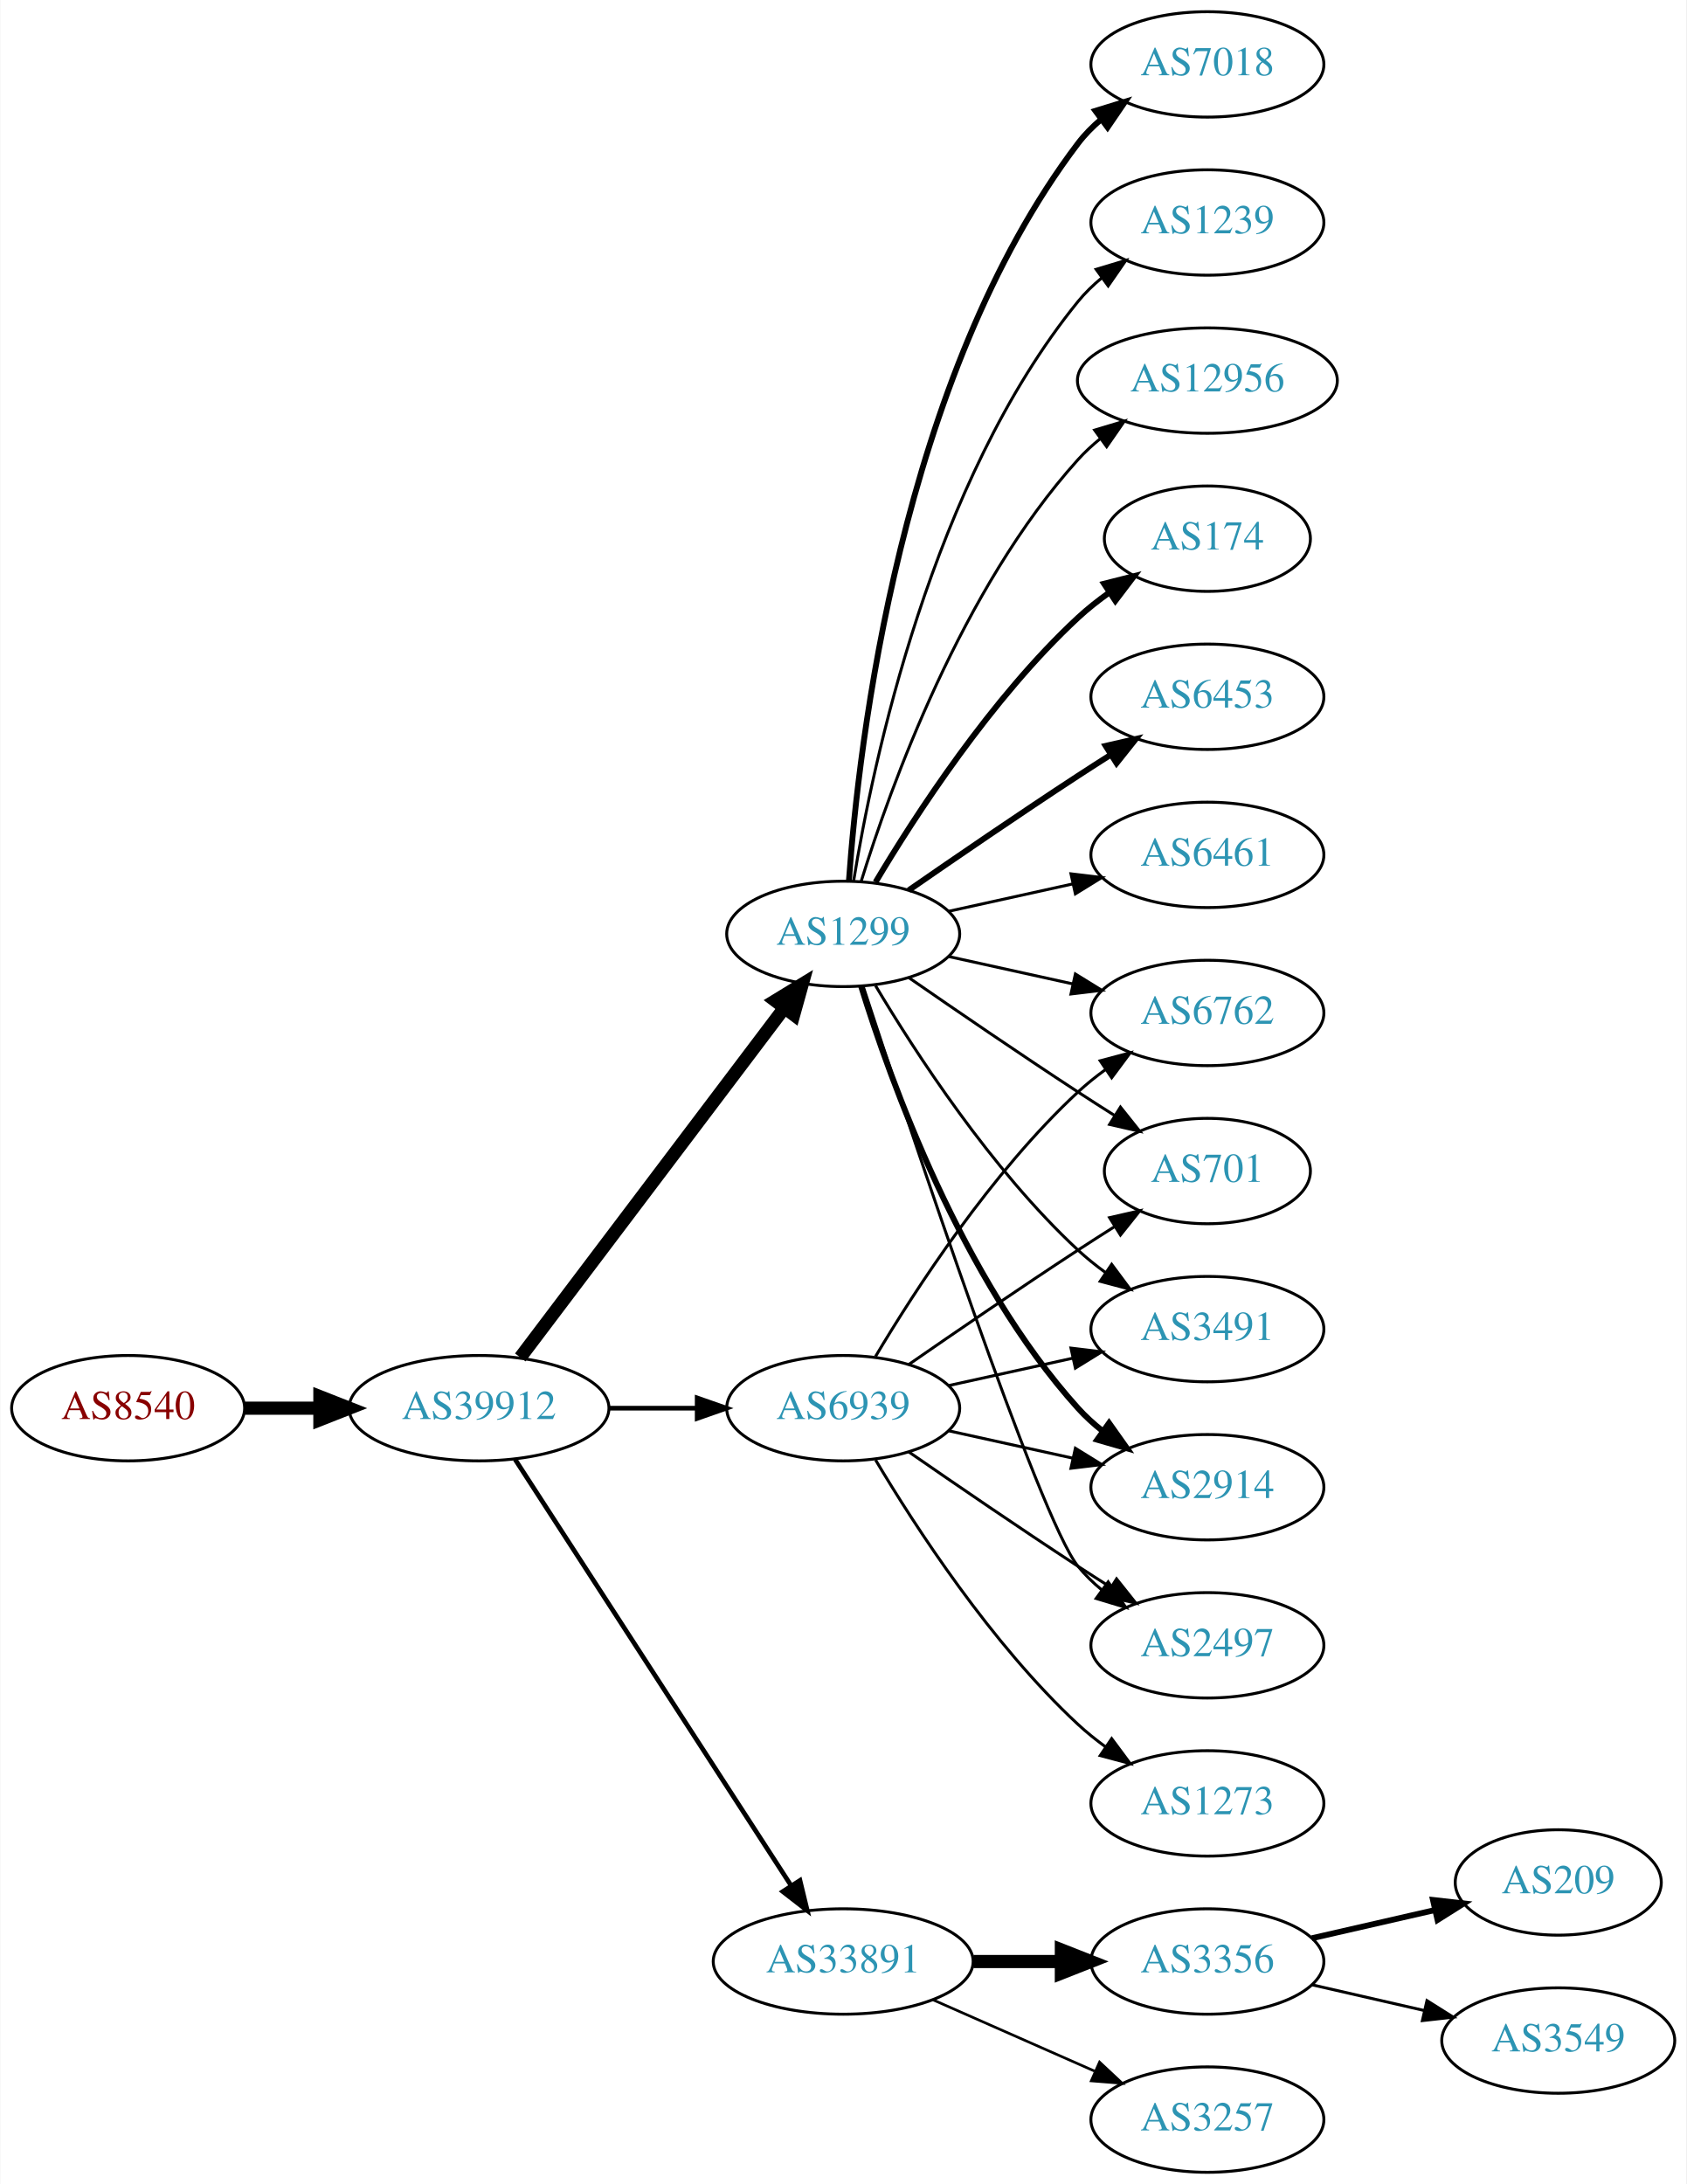
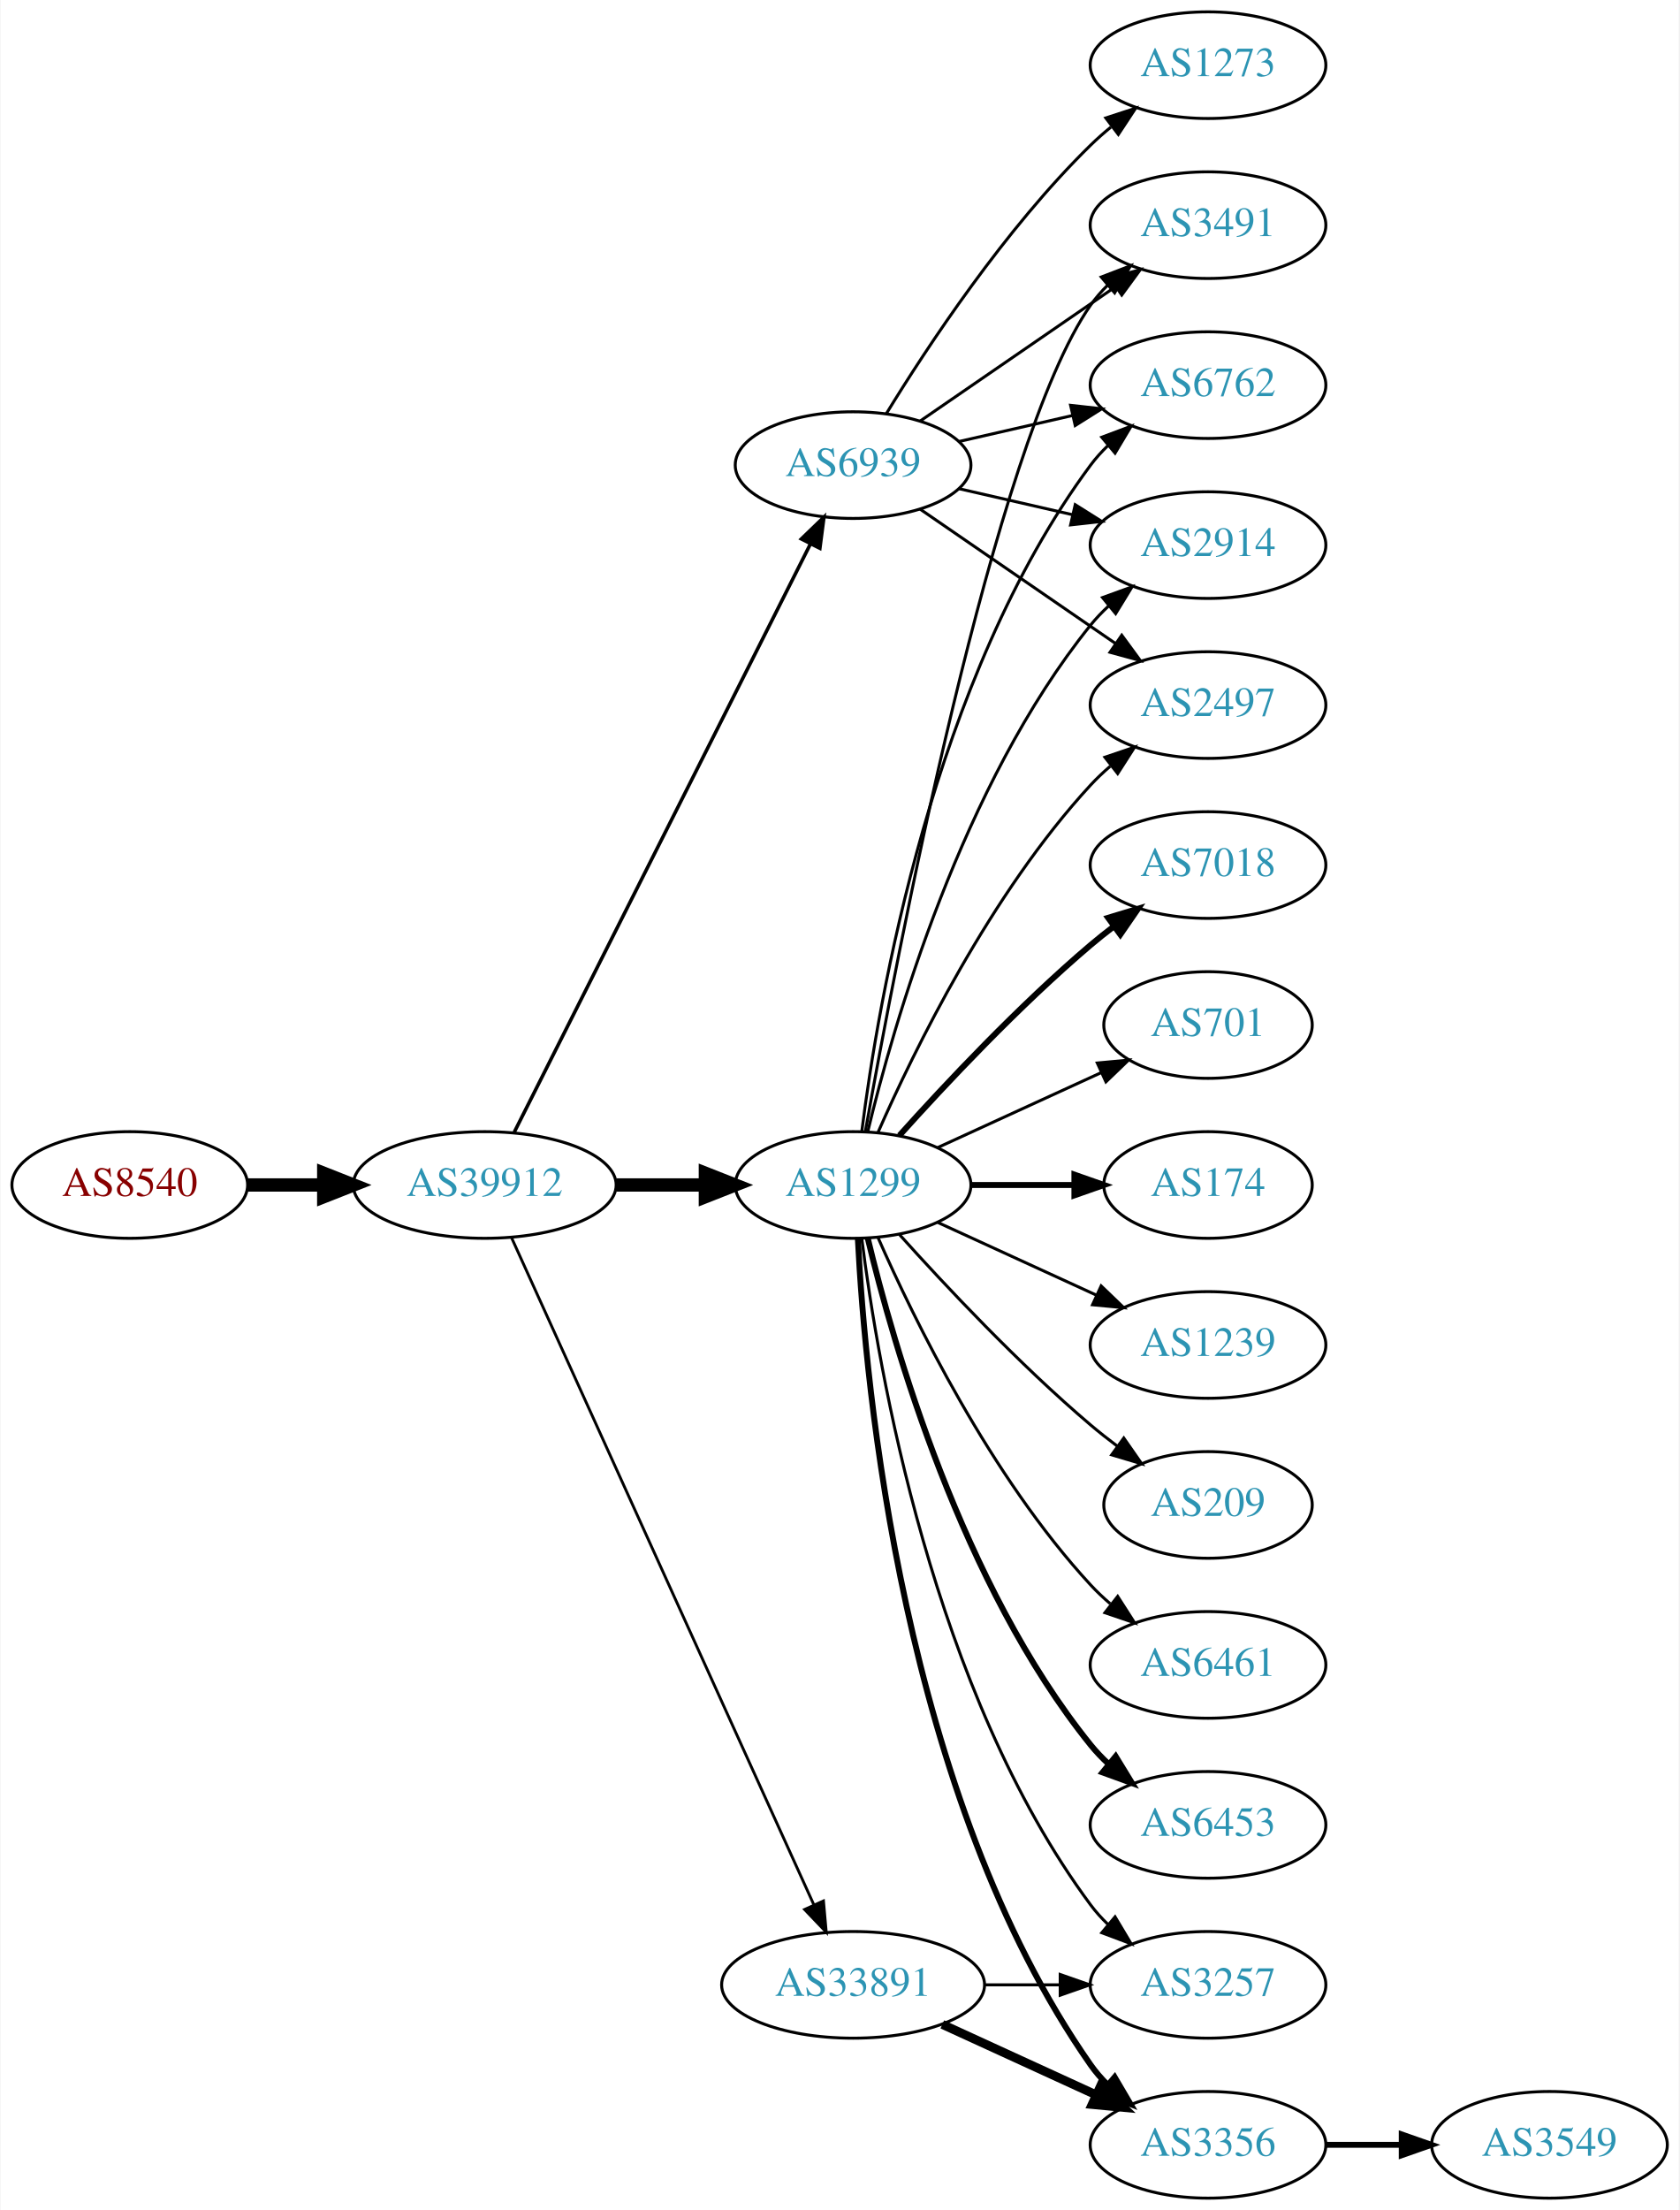
- <svg xmlns="http://www.w3.org/2000/svg" xmlns:xlink="http://www.w3.org/1999/xlink" width="576pt" height="746pt" viewBox="0.00 0.00 575.76 746.00">
+ <svg xmlns="http://www.w3.org/2000/svg" xmlns:xlink="http://www.w3.org/1999/xlink" width="567pt" height="746pt" viewBox="0.00 0.00 566.66 746.00">
  <g id="graph0" class="graph" transform="scale(1 1) rotate(0) translate(4 742)">
-     <polygon fill="white" stroke="none" points="-4,4 -4,-742 571.762,-742 571.762,4 -4,4" />
+     <polygon fill="white" stroke="none" points="-4,4 -4,-742 562.663,-742 562.663,4 -4,4" />
    <g id="node1" class="node">
      <g id="a_node1">
        <a xlink:href="/asn/8540" xlink:title="AS8540 ~ AMA netwoRX GmbH [AT]">
-           <ellipse fill="#ffffff" stroke="black" cx="39.647" cy="-261" rx="39.794" ry="18" />
-           <text text-anchor="middle" x="39.647" y="-257.3" font-family="Times,serif" font-size="14.00" fill="#880000">AS8540</text>
+           <ellipse fill="#ffffff" stroke="black" cx="39.647" cy="-342" rx="39.794" ry="18" />
+           <text text-anchor="middle" x="39.647" y="-338.3" font-family="Times,serif" font-size="14.00" fill="#880000">AS8540</text>
        </a>
      </g>
    </g>
    <g id="node2" class="node">
      <g id="a_node2">
        <a xlink:href="/asn/39912" xlink:title="AS39912 ~ oja.at GmbH [AT]">
-           <ellipse fill="#ffffff" stroke="black" cx="159.489" cy="-261" rx="44.393" ry="18" />
-           <text text-anchor="middle" x="159.489" y="-257.3" font-family="Times,serif" font-size="14.00" fill="#2c94b3">AS39912</text>
+           <ellipse fill="#ffffff" stroke="black" cx="159.489" cy="-342" rx="44.393" ry="18" />
+           <text text-anchor="middle" x="159.489" y="-338.3" font-family="Times,serif" font-size="14.00" fill="#2c94b3">AS39912</text>
        </a>
      </g>
    </g>
    <g id="edge1" class="edge">
-       <path fill="none" stroke="black" stroke-width="4.5" d="M79.559,-261C87.662,-261 96.337,-261 104.863,-261" />
-       <polygon fill="black" stroke="black" stroke-width="4.5" points="105.141,-264.938 115.141,-261 105.141,-257.063 105.141,-264.938" />
+       <path fill="none" stroke="black" stroke-width="4.5" d="M79.559,-342C87.662,-342 96.337,-342 104.863,-342" />
+       <polygon fill="black" stroke="black" stroke-width="4.5" points="105.141,-345.938 115.141,-342 105.141,-338.063 105.141,-345.938" />
    </g>
    <g id="node3" class="node">
      <g id="a_node3">
        <a xlink:href="/asn/1299" xlink:title="AS1299 ~ Telia Carrier [EU]">
-           <ellipse fill="#ffffff" stroke="black" cx="283.881" cy="-423" rx="39.794" ry="18" />
-           <text text-anchor="middle" x="283.881" y="-419.3" font-family="Times,serif" font-size="14.00" fill="#2c94b3">AS1299</text>
+           <ellipse fill="#ffffff" stroke="black" cx="283.881" cy="-342" rx="39.794" ry="18" />
+           <text text-anchor="middle" x="283.881" y="-338.3" font-family="Times,serif" font-size="14.00" fill="#2c94b3">AS1299</text>
        </a>
      </g>
    </g>
    <g id="edge2" class="edge">
-       <path fill="none" stroke="black" stroke-width="4.5" d="M173.587,-278.337C195.212,-306.96 238.483,-364.233 263.605,-397.486" />
-       <polygon fill="black" stroke="black" stroke-width="4.5" points="260.707,-400.183 269.877,-405.788 266.991,-395.435 260.707,-400.183" />
+       <path fill="none" stroke="black" stroke-width="4.5" d="M203.985,-342C213.674,-342 224.01,-342 233.903,-342" />
+       <polygon fill="black" stroke="black" stroke-width="4.5" points="234.006,-345.938 244.006,-342 234.006,-338.063 234.006,-345.938" />
    </g>
    <g id="node4" class="node">
      <g id="a_node4">
        <a xlink:href="/asn/33891" xlink:title="AS33891 ~ CORE-BACKBONE GMBH GLOBAL NETWORK [DE]">
          <ellipse fill="#ffffff" stroke="black" cx="283.881" cy="-72" rx="44.393" ry="18" />
          <text text-anchor="middle" x="283.881" y="-68.3" font-family="Times,serif" font-size="14.00" fill="#2c94b3">AS33891</text>
        </a>
      </g>
    </g>
    <g id="edge3" class="edge">
-       <path fill="none" stroke="black" stroke-width="1.588" d="M171.784,-243.558C193.37,-210.225 240.585,-137.314 265.957,-98.134" />
-       <polygon fill="black" stroke="black" stroke-width="1.588" points="269.116,-99.696 271.614,-89.4 263.24,-95.891 269.116,-99.696" />
+       <path fill="none" stroke="black" stroke-width="0.947" d="M168.52,-324.285C189.44,-278.133 245.723,-153.972 270.679,-98.918" />
+       <polygon fill="black" stroke="black" stroke-width="0.947" points="273.88,-100.334 274.821,-89.781 267.505,-97.444 273.88,-100.334" />
    </g>
    <g id="node5" class="node">
      <g id="a_node5">
        <a xlink:href="/asn/6939" xlink:title="AS6939 ~ Hurricane Electric LLC [US]">
-           <ellipse fill="#ffffff" stroke="black" cx="283.881" cy="-261" rx="39.794" ry="18" />
-           <text text-anchor="middle" x="283.881" y="-257.3" font-family="Times,serif" font-size="14.00" fill="#2c94b3">AS6939</text>
+           <ellipse fill="#ffffff" stroke="black" cx="283.881" cy="-585" rx="39.794" ry="18" />
+           <text text-anchor="middle" x="283.881" y="-581.3" font-family="Times,serif" font-size="14.00" fill="#2c94b3">AS6939</text>
        </a>
      </g>
    </g>
    <g id="edge4" class="edge">
-       <path fill="none" stroke="black" stroke-width="1.588" d="M203.985,-261C213.674,-261 224.01,-261 233.903,-261" />
-       <polygon fill="black" stroke="black" stroke-width="1.588" points="234.006,-264.5 244.006,-261 234.006,-257.5 234.006,-264.5" />
+       <path fill="none" stroke="black" stroke-width="1.184" d="M169.489,-359.868C190.76,-402.101 244.235,-508.272 269.397,-558.227" />
+       <polygon fill="black" stroke="black" stroke-width="1.184" points="266.409,-560.076 274.033,-567.433 272.661,-556.928 266.409,-560.076" />
    </g>
    <g id="node6" class="node">
      <g id="a_node6">
-         <a xlink:href="/asn/7018" xlink:title="AS7018 ~ AT&amp;T Services, Inc. [US]">
-           <ellipse fill="#ffffff" stroke="black" cx="408.273" cy="-720" rx="39.794" ry="18" />
-           <text text-anchor="middle" x="408.273" y="-716.3" font-family="Times,serif" font-size="14.00" fill="#2c94b3">AS7018</text>
+         <a xlink:href="/asn/3491" xlink:title="AS3491 ~ PCCW Global, Inc. [US]">
+           <ellipse fill="#ffffff" stroke="black" cx="403.724" cy="-666" rx="39.794" ry="18" />
+           <text text-anchor="middle" x="403.724" y="-662.3" font-family="Times,serif" font-size="14.00" fill="#2c94b3">AS3491</text>
        </a>
      </g>
    </g>
    <g id="edge5" class="edge">
-       <path fill="none" stroke="black" stroke-width="2" d="M285.83,-441.036C289.116,-487.457 303.426,-613.007 364.077,-693 366.348,-695.995 369.056,-698.74 371.992,-701.235" />
-       <polygon fill="black" stroke="black" stroke-width="2" points="370.032,-704.138 380.157,-707.256 374.186,-698.504 370.032,-704.138" />
+       <path fill="none" stroke="black" d="M288.003,-359.981C298.146,-416.933 331.406,-592.333 364.077,-639 365.75,-641.389 367.705,-643.635 369.832,-645.733" />
+       <polygon fill="black" stroke="black" points="367.672,-648.49 377.564,-652.284 372.196,-643.149 367.672,-648.49" />
    </g>
    <g id="node7" class="node">
      <g id="a_node7">
-         <a xlink:href="/asn/1239" xlink:title="AS1239 ~ Sprint [US]">
-           <ellipse fill="#ffffff" stroke="black" cx="408.273" cy="-666" rx="39.794" ry="18" />
-           <text text-anchor="middle" x="408.273" y="-662.3" font-family="Times,serif" font-size="14.00" fill="#2c94b3">AS1239</text>
+         <a xlink:href="/asn/7018" xlink:title="AS7018 ~ AT&amp;T Services, Inc. [US]">
+           <ellipse fill="#ffffff" stroke="black" cx="403.724" cy="-450" rx="39.794" ry="18" />
+           <text text-anchor="middle" x="403.724" y="-446.3" font-family="Times,serif" font-size="14.00" fill="#2c94b3">AS7018</text>
        </a>
      </g>
    </g>
    <g id="edge6" class="edge">
-       <path fill="none" stroke="black" d="M287.462,-441.178C293.917,-480.997 313.988,-577.286 364.077,-639 366.446,-641.918 369.219,-644.612 372.196,-647.075" />
-       <polygon fill="black" stroke="black" points="370.271,-650.003 380.418,-653.052 374.387,-644.341 370.271,-650.003" />
+       <path fill="none" stroke="black" stroke-width="2" d="M299.527,-358.725C314.828,-375.765 339.925,-402.523 364.077,-423 366.574,-425.117 369.235,-427.232 371.946,-429.293" />
+       <polygon fill="black" stroke="black" stroke-width="2" points="369.983,-432.194 380.123,-435.266 374.112,-426.541 369.983,-432.194" />
    </g>
    <g id="node8" class="node">
      <g id="a_node8">
-         <a xlink:href="/asn/12956" xlink:title="AS12956 ~ TELXIUS [ES]">
-           <ellipse fill="#ffffff" stroke="black" cx="408.273" cy="-612" rx="44.393" ry="18" />
-           <text text-anchor="middle" x="408.273" y="-608.3" font-family="Times,serif" font-size="14.00" fill="#2c94b3">AS12956</text>
+         <a xlink:href="/asn/3257" xlink:title="AS3257 ~ GTT [DE]">
+           <ellipse fill="#ffffff" stroke="black" cx="403.724" cy="-72" rx="39.794" ry="18" />
+           <text text-anchor="middle" x="403.724" y="-68.3" font-family="Times,serif" font-size="14.00" fill="#2c94b3">AS3257</text>
        </a>
      </g>
    </g>
    <g id="edge7" class="edge">
-       <path fill="none" stroke="black" d="M290.019,-440.94C299.922,-472.979 324.259,-540.812 364.077,-585 366.397,-587.575 369.019,-589.994 371.796,-592.244" />
-       <polygon fill="black" stroke="black" points="369.762,-595.092 379.911,-598.132 373.872,-589.426 369.762,-595.092" />
+       <path fill="none" stroke="black" d="M286.84,-323.735C292.247,-280.671 310.693,-170.998 364.077,-99 365.814,-96.658 367.816,-94.445 369.975,-92.37" />
+       <polygon fill="black" stroke="black" points="372.335,-94.959 377.768,-85.863 367.849,-89.586 372.335,-94.959" />
    </g>
    <g id="node9" class="node">
      <g id="a_node9">
-         <a xlink:href="/asn/174" xlink:title="AS174 ~ Cogent Communications [US]">
-           <ellipse fill="#ffffff" stroke="black" cx="408.273" cy="-558" rx="35.194" ry="18" />
-           <text text-anchor="middle" x="408.273" y="-554.3" font-family="Times,serif" font-size="14.00" fill="#2c94b3">AS174</text>
+         <a xlink:href="/asn/701" xlink:title="AS701 ~ UUNET [US]">
+           <ellipse fill="#ffffff" stroke="black" cx="403.724" cy="-396" rx="35.194" ry="18" />
+           <text text-anchor="middle" x="403.724" y="-392.3" font-family="Times,serif" font-size="14.00" fill="#2c94b3">AS701</text>
        </a>
      </g>
    </g>
    <g id="edge8" class="edge">
-       <path fill="none" stroke="black" stroke-width="2" d="M294.927,-440.671C308.498,-463.472 334.43,-503.472 364.077,-531 367.374,-534.061 371.067,-536.972 374.868,-539.672" />
-       <polygon fill="black" stroke="black" stroke-width="2" points="372.979,-542.619 383.249,-545.22 376.842,-536.781 372.979,-542.619" />
+       <path fill="none" stroke="black" d="M312.51,-354.661C328.926,-362.183 349.908,-371.798 367.505,-379.861" />
+       <polygon fill="black" stroke="black" points="366.333,-383.174 376.882,-384.158 369.249,-376.811 366.333,-383.174" />
    </g>
    <g id="node10" class="node">
      <g id="a_node10">
-         <a xlink:href="/asn/2914" xlink:title="AS2914 ~ NTT America, Inc. [US]">
-           <ellipse fill="#ffffff" stroke="black" cx="408.273" cy="-234" rx="39.794" ry="18" />
-           <text text-anchor="middle" x="408.273" y="-230.3" font-family="Times,serif" font-size="14.00" fill="#2c94b3">AS2914</text>
+         <a xlink:href="/asn/174" xlink:title="AS174 ~ Cogent Communications [US]">
+           <ellipse fill="#ffffff" stroke="black" cx="403.724" cy="-342" rx="35.194" ry="18" />
+           <text text-anchor="middle" x="403.724" y="-338.3" font-family="Times,serif" font-size="14.00" fill="#2c94b3">AS174</text>
        </a>
      </g>
    </g>
    <g id="edge9" class="edge">
-       <path fill="none" stroke="black" stroke-width="2" d="M290.019,-405.06C299.922,-373.021 324.259,-305.188 364.077,-261 366.593,-258.208 369.465,-255.599 372.504,-253.188" />
-       <polygon fill="black" stroke="black" stroke-width="2" points="374.687,-255.93 380.812,-247.285 370.633,-250.224 374.687,-255.93" />
+       <path fill="none" stroke="black" stroke-width="2" d="M323.794,-342C334.881,-342 347.04,-342 358.422,-342" />
+       <polygon fill="black" stroke="black" stroke-width="2" points="358.604,-345.5 368.604,-342 358.604,-338.5 358.604,-345.5" />
    </g>
    <g id="node11" class="node">
      <g id="a_node11">
-         <a xlink:href="/asn/2497" xlink:title="AS2497 ~ Internet Initiative Japan Inc. [JP]">
-           <ellipse fill="#ffffff" stroke="black" cx="408.273" cy="-180" rx="39.794" ry="18" />
-           <text text-anchor="middle" x="408.273" y="-176.3" font-family="Times,serif" font-size="14.00" fill="#2c94b3">AS2497</text>
+         <a xlink:href="/asn/6762" xlink:title="AS6762 ~ TELECOM ITALIA SPARKLE S.p.A. [IT]">
+           <ellipse fill="#ffffff" stroke="black" cx="403.724" cy="-612" rx="39.794" ry="18" />
+           <text text-anchor="middle" x="403.724" y="-608.3" font-family="Times,serif" font-size="14.00" fill="#2c94b3">AS6762</text>
        </a>
      </g>
    </g>
    <g id="edge10" class="edge">
-       <path fill="none" stroke="black" d="M290.694,-405.12C306.675,-356.279 350.957,-223.165 364.077,-207 366.446,-204.082 369.219,-201.388 372.196,-198.925" />
-       <polygon fill="black" stroke="black" points="374.387,-201.659 380.418,-192.948 370.271,-195.997 374.387,-201.659" />
+       <path fill="none" stroke="black" d="M286.84,-360.265C292.247,-403.329 310.693,-513.002 364.077,-585 365.814,-587.342 367.816,-589.555 369.975,-591.63" />
+       <polygon fill="black" stroke="black" points="367.849,-594.414 377.768,-598.137 372.335,-589.041 367.849,-594.414" />
    </g>
    <g id="node12" class="node">
      <g id="a_node12">
-         <a xlink:href="/asn/6762" xlink:title="AS6762 ~ TELECOM ITALIA SPARKLE S.p.A. [IT]">
-           <ellipse fill="#ffffff" stroke="black" cx="408.273" cy="-396" rx="39.794" ry="18" />
-           <text text-anchor="middle" x="408.273" y="-392.3" font-family="Times,serif" font-size="14.00" fill="#2c94b3">AS6762</text>
+         <a xlink:href="/asn/1239" xlink:title="AS1239 ~ Sprint [US]">
+           <ellipse fill="#ffffff" stroke="black" cx="403.724" cy="-288" rx="39.794" ry="18" />
+           <text text-anchor="middle" x="403.724" y="-284.3" font-family="Times,serif" font-size="14.00" fill="#2c94b3">AS1239</text>
        </a>
      </g>
    </g>
    <g id="edge11" class="edge">
-       <path fill="none" stroke="black" d="M319.954,-415.263C333.141,-412.354 348.321,-409.005 362.287,-405.924" />
-       <polygon fill="black" stroke="black" points="363.184,-409.31 372.196,-403.738 361.676,-402.475 363.184,-409.31" />
+       <path fill="none" stroke="black" d="M312.51,-329.339C328.467,-322.027 348.738,-312.739 366.02,-304.819" />
+       <polygon fill="black" stroke="black" points="367.635,-307.929 375.268,-300.581 364.719,-301.565 367.635,-307.929" />
    </g>
    <g id="node13" class="node">
      <g id="a_node13">
-         <a xlink:href="/asn/6453" xlink:title="AS6453 ~ TATA COMMUNICATIONS (AMERICA) INC [US]">
-           <ellipse fill="#ffffff" stroke="black" cx="408.273" cy="-504" rx="39.794" ry="18" />
-           <text text-anchor="middle" x="408.273" y="-500.3" font-family="Times,serif" font-size="14.00" fill="#2c94b3">AS6453</text>
+         <a xlink:href="/asn/2914" xlink:title="AS2914 ~ NTT America, Inc. [US]">
+           <ellipse fill="#ffffff" stroke="black" cx="403.724" cy="-558" rx="39.794" ry="18" />
+           <text text-anchor="middle" x="403.724" y="-554.3" font-family="Times,serif" font-size="14.00" fill="#2c94b3">AS2914</text>
        </a>
      </g>
    </g>
    <g id="edge12" class="edge">
-       <path fill="none" stroke="black" stroke-width="2" d="M306.238,-437.901C322.089,-448.877 344.292,-464.079 364.077,-477 367.659,-479.339 371.43,-481.759 375.19,-484.144" />
-       <polygon fill="black" stroke="black" stroke-width="2" points="373.523,-487.231 383.851,-489.596 377.252,-481.307 373.523,-487.231" />
+       <path fill="none" stroke="black" d="M288.808,-359.882C297.366,-395.609 320.515,-477.008 364.077,-531 365.908,-533.269 367.978,-535.43 370.185,-537.468" />
+       <polygon fill="black" stroke="black" points="368.108,-540.291 378.066,-543.906 372.536,-534.869 368.108,-540.291" />
    </g>
    <g id="node14" class="node">
      <g id="a_node14">
-         <a xlink:href="/asn/701" xlink:title="AS701 ~ UUNET [US]">
-           <ellipse fill="#ffffff" stroke="black" cx="408.273" cy="-342" rx="35.194" ry="18" />
-           <text text-anchor="middle" x="408.273" y="-338.3" font-family="Times,serif" font-size="14.00" fill="#2c94b3">AS701</text>
+         <a xlink:href="/asn/2497" xlink:title="AS2497 ~ Internet Initiative Japan Inc. [JP]">
+           <ellipse fill="#ffffff" stroke="black" cx="403.724" cy="-504" rx="39.794" ry="18" />
+           <text text-anchor="middle" x="403.724" y="-500.3" font-family="Times,serif" font-size="14.00" fill="#2c94b3">AS2497</text>
        </a>
      </g>
    </g>
    <g id="edge13" class="edge">
-       <path fill="none" stroke="black" d="M306.238,-408.099C322.089,-397.123 344.292,-381.921 364.077,-369 368.122,-366.358 372.407,-363.615 376.647,-360.933" />
-       <polygon fill="black" stroke="black" points="378.584,-363.85 385.191,-355.568 374.861,-357.921 378.584,-363.85" />
+       <path fill="none" stroke="black" d="M292.297,-359.761C304.365,-387.183 330.337,-440.473 364.077,-477 366.108,-479.198 368.347,-481.319 370.693,-483.34" />
+       <polygon fill="black" stroke="black" points="368.905,-486.386 378.937,-489.794 373.22,-480.874 368.905,-486.386" />
    </g>
    <g id="node15" class="node">
      <g id="a_node15">
-         <a xlink:href="/asn/6461" xlink:title="AS6461 ~ ZAYO-6461 [US]">
-           <ellipse fill="#ffffff" stroke="black" cx="408.273" cy="-450" rx="39.794" ry="18" />
-           <text text-anchor="middle" x="408.273" y="-446.3" font-family="Times,serif" font-size="14.00" fill="#2c94b3">AS6461</text>
+         <a xlink:href="/asn/3356" xlink:title="AS3356 ~ Level 3 Parent, LLC [US]">
+           <ellipse fill="#ffffff" stroke="black" cx="403.724" cy="-18" rx="39.794" ry="18" />
+           <text text-anchor="middle" x="403.724" y="-14.3" font-family="Times,serif" font-size="14.00" fill="#2c94b3">AS3356</text>
        </a>
      </g>
    </g>
    <g id="edge14" class="edge">
-       <path fill="none" stroke="black" d="M319.954,-430.737C333.141,-433.646 348.321,-436.995 362.287,-440.076" />
-       <polygon fill="black" stroke="black" points="361.676,-443.525 372.196,-442.262 363.184,-436.69 361.676,-443.525" />
+       <path fill="none" stroke="black" stroke-width="2" d="M285.494,-323.826C287.984,-274.496 300.572,-135.71 364.077,-45 365.75,-42.611 367.705,-40.365 369.832,-38.267" />
+       <polygon fill="black" stroke="black" stroke-width="2" points="372.196,-40.851 377.564,-31.716 367.672,-35.51 372.196,-40.851" />
    </g>
    <g id="node16" class="node">
      <g id="a_node16">
-         <a xlink:href="/asn/3491" xlink:title="AS3491 ~ PCCW Global, Inc. [US]">
-           <ellipse fill="#ffffff" stroke="black" cx="408.273" cy="-288" rx="39.794" ry="18" />
-           <text text-anchor="middle" x="408.273" y="-284.3" font-family="Times,serif" font-size="14.00" fill="#2c94b3">AS3491</text>
+         <a xlink:href="/asn/209" xlink:title="AS209 ~ CenturyLink Communications, LLC [US]">
+           <ellipse fill="#ffffff" stroke="black" cx="403.724" cy="-234" rx="35.194" ry="18" />
+           <text text-anchor="middle" x="403.724" y="-230.3" font-family="Times,serif" font-size="14.00" fill="#2c94b3">AS209</text>
        </a>
      </g>
    </g>
    <g id="edge15" class="edge">
-       <path fill="none" stroke="black" d="M294.927,-405.329C308.498,-382.528 334.43,-342.528 364.077,-315 366.984,-312.301 370.197,-309.72 373.521,-307.297" />
-       <polygon fill="black" stroke="black" points="375.58,-310.13 381.899,-301.625 371.656,-304.333 375.58,-310.13" />
+       <path fill="none" stroke="black" d="M299.527,-325.275C314.828,-308.235 339.925,-281.477 364.077,-261 366.93,-258.582 369.995,-256.167 373.106,-253.831" />
+       <polygon fill="black" stroke="black" points="375.279,-256.578 381.334,-247.884 371.179,-250.905 375.279,-256.578" />
    </g>
    <g id="node17" class="node">
      <g id="a_node17">
-         <a xlink:href="/asn/3356" xlink:title="AS3356 ~ Level 3 Parent, LLC [US]">
-           <ellipse fill="#ffffff" stroke="black" cx="408.273" cy="-72" rx="39.794" ry="18" />
-           <text text-anchor="middle" x="408.273" y="-68.3" font-family="Times,serif" font-size="14.00" fill="#2c94b3">AS3356</text>
+         <a xlink:href="/asn/6461" xlink:title="AS6461 ~ ZAYO-6461 [US]">
+           <ellipse fill="#ffffff" stroke="black" cx="403.724" cy="-180" rx="39.794" ry="18" />
+           <text text-anchor="middle" x="403.724" y="-176.3" font-family="Times,serif" font-size="14.00" fill="#2c94b3">AS6461</text>
        </a>
      </g>
    </g>
    <g id="edge16" class="edge">
-       <path fill="none" stroke="black" stroke-width="4.5" d="M328.377,-72C338.066,-72 348.403,-72 358.295,-72" />
-       <polygon fill="black" stroke="black" stroke-width="4.5" points="358.398,-75.938 368.398,-72 358.398,-68.063 358.398,-75.938" />
+       <path fill="none" stroke="black" d="M292.297,-324.239C304.365,-296.817 330.337,-243.527 364.077,-207 366.108,-204.802 368.347,-202.681 370.693,-200.66" />
+       <polygon fill="black" stroke="black" points="373.22,-203.126 378.937,-194.206 368.905,-197.614 373.22,-203.126" />
    </g>
    <g id="node18" class="node">
      <g id="a_node18">
-         <a xlink:href="/asn/3257" xlink:title="AS3257 ~ GTT [DE]">
-           <ellipse fill="#ffffff" stroke="black" cx="408.273" cy="-18" rx="39.794" ry="18" />
-           <text text-anchor="middle" x="408.273" y="-14.3" font-family="Times,serif" font-size="14.00" fill="#2c94b3">AS3257</text>
+         <a xlink:href="/asn/6453" xlink:title="AS6453 ~ TATA COMMUNICATIONS (AMERICA) INC [US]">
+           <ellipse fill="#ffffff" stroke="black" cx="403.724" cy="-126" rx="39.794" ry="18" />
+           <text text-anchor="middle" x="403.724" y="-122.3" font-family="Times,serif" font-size="14.00" fill="#2c94b3">AS6453</text>
        </a>
      </g>
    </g>
    <g id="edge17" class="edge">
-       <path fill="none" stroke="black" stroke-width="0.9" d="M314.509,-58.928C331.103,-51.606 351.963,-42.403 369.696,-34.579" />
-       <polygon fill="black" stroke="black" stroke-width="0.9" points="371.443,-37.634 379.18,-30.395 368.618,-31.23 371.443,-37.634" />
-     </g>
-     <g id="edge20" class="edge">
-       <path fill="none" stroke="black" d="M319.954,-253.263C333.141,-250.354 348.321,-247.005 362.287,-243.924" />
-       <polygon fill="black" stroke="black" points="363.184,-247.31 372.196,-241.738 361.676,-240.475 363.184,-247.31" />
+       <path fill="none" stroke="black" stroke-width="2" d="M288.808,-324.118C297.366,-288.391 320.515,-206.992 364.077,-153 365.908,-150.731 367.978,-148.57 370.185,-146.532" />
+       <polygon fill="black" stroke="black" stroke-width="2" points="372.536,-149.131 378.066,-140.094 368.108,-143.709 372.536,-149.131" />
+     </g>
+     <g id="edge19" class="edge">
+       <path fill="none" stroke="black" d="M328.092,-72C336.405,-72 345.168,-72 353.65,-72" />
+       <polygon fill="black" stroke="black" points="353.809,-75.5 363.809,-72 353.809,-68.5 353.809,-75.5" />
+     </g>
+     <g id="edge18" class="edge">
+       <path fill="none" stroke="black" stroke-width="3" d="M314.011,-58.652C329.622,-51.498 349.02,-42.609 365.692,-34.969" />
+       <polygon fill="black" stroke="black" stroke-width="3" points="367.511,-37.986 375.144,-30.638 364.595,-31.622 367.511,-37.986" />
+     </g>
+     <g id="edge21" class="edge">
+       <path fill="none" stroke="black" d="M306.495,-599.857C324.984,-612.565 351.798,-630.995 372.427,-645.175" />
+       <polygon fill="black" stroke="black" points="370.624,-648.183 380.848,-650.963 374.589,-642.414 370.624,-648.183" />
+     </g>
+     <g id="edge24" class="edge">
+       <path fill="none" stroke="black" d="M319.6,-592.955C331.6,-595.704 345.221,-598.825 357.914,-601.733" />
+       <polygon fill="black" stroke="black" points="357.316,-605.187 367.845,-604.009 358.88,-598.364 357.316,-605.187" />
+     </g>
+     <g id="edge22" class="edge">
+       <path fill="none" stroke="black" d="M319.6,-577.045C331.6,-574.296 345.221,-571.175 357.914,-568.267" />
+       <polygon fill="black" stroke="black" points="358.88,-571.636 367.845,-565.991 357.316,-564.813 358.88,-571.636" />
+     </g>
+     <g id="edge23" class="edge">
+       <path fill="none" stroke="black" d="M306.495,-570.143C324.984,-557.435 351.798,-539.005 372.427,-524.825" />
+       <polygon fill="black" stroke="black" points="374.589,-527.586 380.848,-519.037 370.624,-521.817 374.589,-527.586" />
+     </g>
+     <g id="node20" class="node">
+       <g id="a_node20">
+         <a xlink:href="/asn/1273" xlink:title="AS1273 ~ Vodafone Group PLC [EU]">
+           <ellipse fill="#ffffff" stroke="black" cx="403.724" cy="-720" rx="39.794" ry="18" />
+           <text text-anchor="middle" x="403.724" y="-716.3" font-family="Times,serif" font-size="14.00" fill="#2c94b3">AS1273</text>
+         </a>
+       </g>
    </g>
    <g id="edge25" class="edge">
-       <path fill="none" stroke="black" d="M306.238,-246.099C322.089,-235.123 344.292,-219.921 364.077,-207 367.659,-204.661 371.43,-202.241 375.19,-199.856" />
-       <polygon fill="black" stroke="black" points="377.252,-202.693 383.851,-194.404 373.523,-196.769 377.252,-202.693" />
-     </g>
-     <g id="edge23" class="edge">
-       <path fill="none" stroke="black" d="M294.927,-278.671C308.498,-301.472 334.43,-341.472 364.077,-369 366.984,-371.699 370.197,-374.28 373.521,-376.703" />
-       <polygon fill="black" stroke="black" points="371.656,-379.667 381.899,-382.375 375.58,-373.87 371.656,-379.667" />
-     </g>
-     <g id="edge22" class="edge">
-       <path fill="none" stroke="black" d="M306.238,-275.901C322.089,-286.877 344.292,-302.079 364.077,-315 368.122,-317.642 372.407,-320.385 376.647,-323.067" />
-       <polygon fill="black" stroke="black" points="374.861,-326.079 385.191,-328.432 378.584,-320.15 374.861,-326.079" />
-     </g>
-     <g id="edge21" class="edge">
-       <path fill="none" stroke="black" d="M319.954,-268.737C333.141,-271.646 348.321,-274.995 362.287,-278.076" />
-       <polygon fill="black" stroke="black" points="361.676,-281.525 372.196,-280.262 363.184,-274.69 361.676,-281.525" />
-     </g>
-     <g id="node21" class="node">
-       <g id="a_node21">
-         <a xlink:href="/asn/1273" xlink:title="AS1273 ~ Vodafone Group PLC [EU]">
-           <ellipse fill="#ffffff" stroke="black" cx="408.273" cy="-126" rx="39.794" ry="18" />
-           <text text-anchor="middle" x="408.273" y="-122.3" font-family="Times,serif" font-size="14.00" fill="#2c94b3">AS1273</text>
-         </a>
-       </g>
-     </g>
-     <g id="edge24" class="edge">
-       <path fill="none" stroke="black" d="M294.927,-243.329C308.498,-220.528 334.43,-180.528 364.077,-153 366.984,-150.301 370.197,-147.72 373.521,-145.297" />
-       <polygon fill="black" stroke="black" points="375.58,-148.13 381.899,-139.625 371.656,-142.333 375.58,-148.13" />
+       <path fill="none" stroke="black" d="M295.147,-602.44C308.955,-624.991 335.144,-664.722 364.077,-693 366.217,-695.092 368.535,-697.137 370.934,-699.106" />
+       <polygon fill="black" stroke="black" points="369.201,-702.185 379.276,-705.464 373.445,-696.618 369.201,-702.185" />
    </g>
    <g id="node19" class="node">
      <g id="a_node19">
-         <a xlink:href="/asn/209" xlink:title="AS209 ~ CenturyLink Communications, LLC [US]">
-           <ellipse fill="#ffffff" stroke="black" cx="528.116" cy="-99" rx="35.194" ry="18" />
-           <text text-anchor="middle" x="528.116" y="-95.3" font-family="Times,serif" font-size="14.00" fill="#2c94b3">AS209</text>
-         </a>
-       </g>
-     </g>
-     <g id="edge18" class="edge">
-       <path fill="none" stroke="black" stroke-width="2" d="M443.993,-79.955C457.085,-82.955 472.107,-86.397 485.748,-89.522" />
-       <polygon fill="black" stroke="black" stroke-width="2" points="485.326,-93.016 495.855,-91.838 486.89,-86.193 485.326,-93.016" />
-     </g>
-     <g id="node20" class="node">
-       <g id="a_node20">
        <a xlink:href="/asn/3549" xlink:title="AS3549 ~ Level 3 Parent, LLC [US]">
-           <ellipse fill="#ffffff" stroke="black" cx="528.116" cy="-45" rx="39.794" ry="18" />
-           <text text-anchor="middle" x="528.116" y="-41.3" font-family="Times,serif" font-size="14.00" fill="#2c94b3">AS3549</text>
-         </a>
-       </g>
-     </g>
-     <g id="edge19" class="edge">
-       <path fill="none" stroke="black" d="M443.993,-64.045C455.993,-61.296 469.613,-58.175 482.306,-55.267" />
-       <polygon fill="black" stroke="black" points="483.272,-58.636 492.238,-52.991 481.708,-51.813 483.272,-58.636" />
+           <ellipse fill="#ffffff" stroke="black" cx="519.017" cy="-18" rx="39.794" ry="18" />
+           <text text-anchor="middle" x="519.017" y="-14.3" font-family="Times,serif" font-size="14.00" fill="#2c94b3">AS3549</text>
+         </a>
+       </g>
+     </g>
+     <g id="edge20" class="edge">
+       <path fill="none" stroke="black" stroke-width="2" d="M443.396,-18C451.599,-18 460.363,-18 468.895,-18" />
+       <polygon fill="black" stroke="black" stroke-width="2" points="469.134,-21.5 479.134,-18 469.134,-14.5 469.134,-21.5" />
    </g>
  </g>
</svg>
